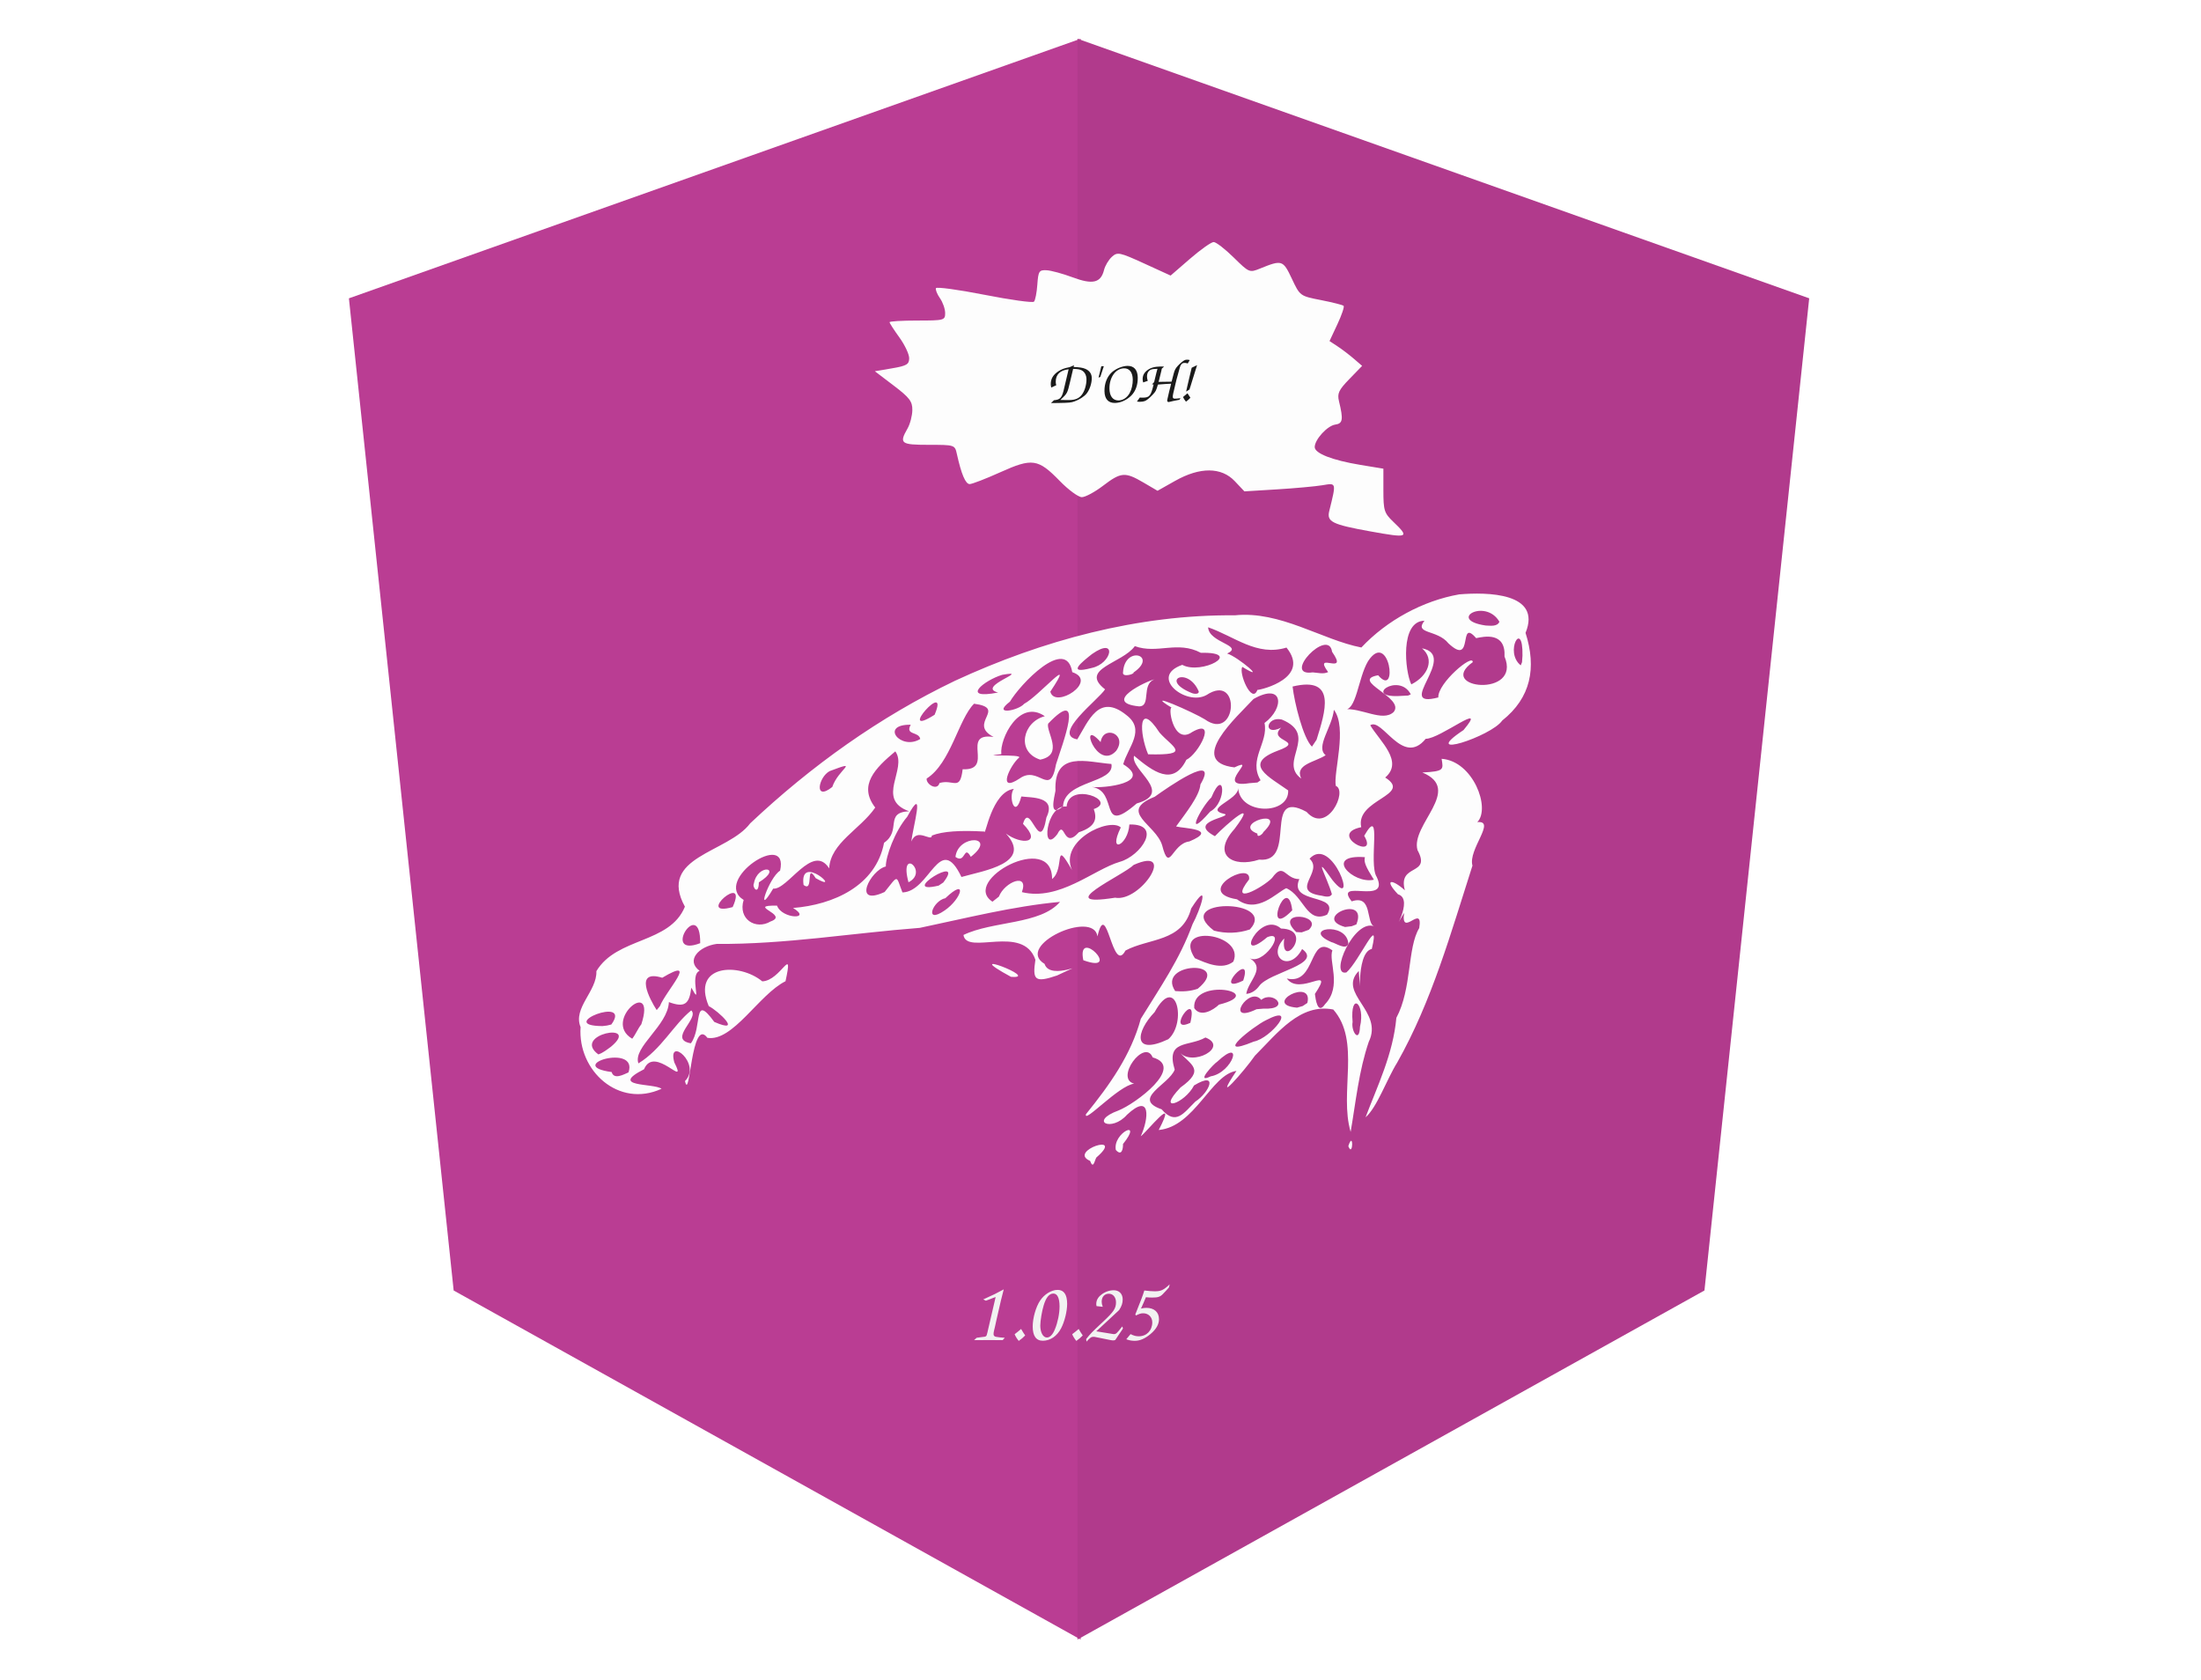
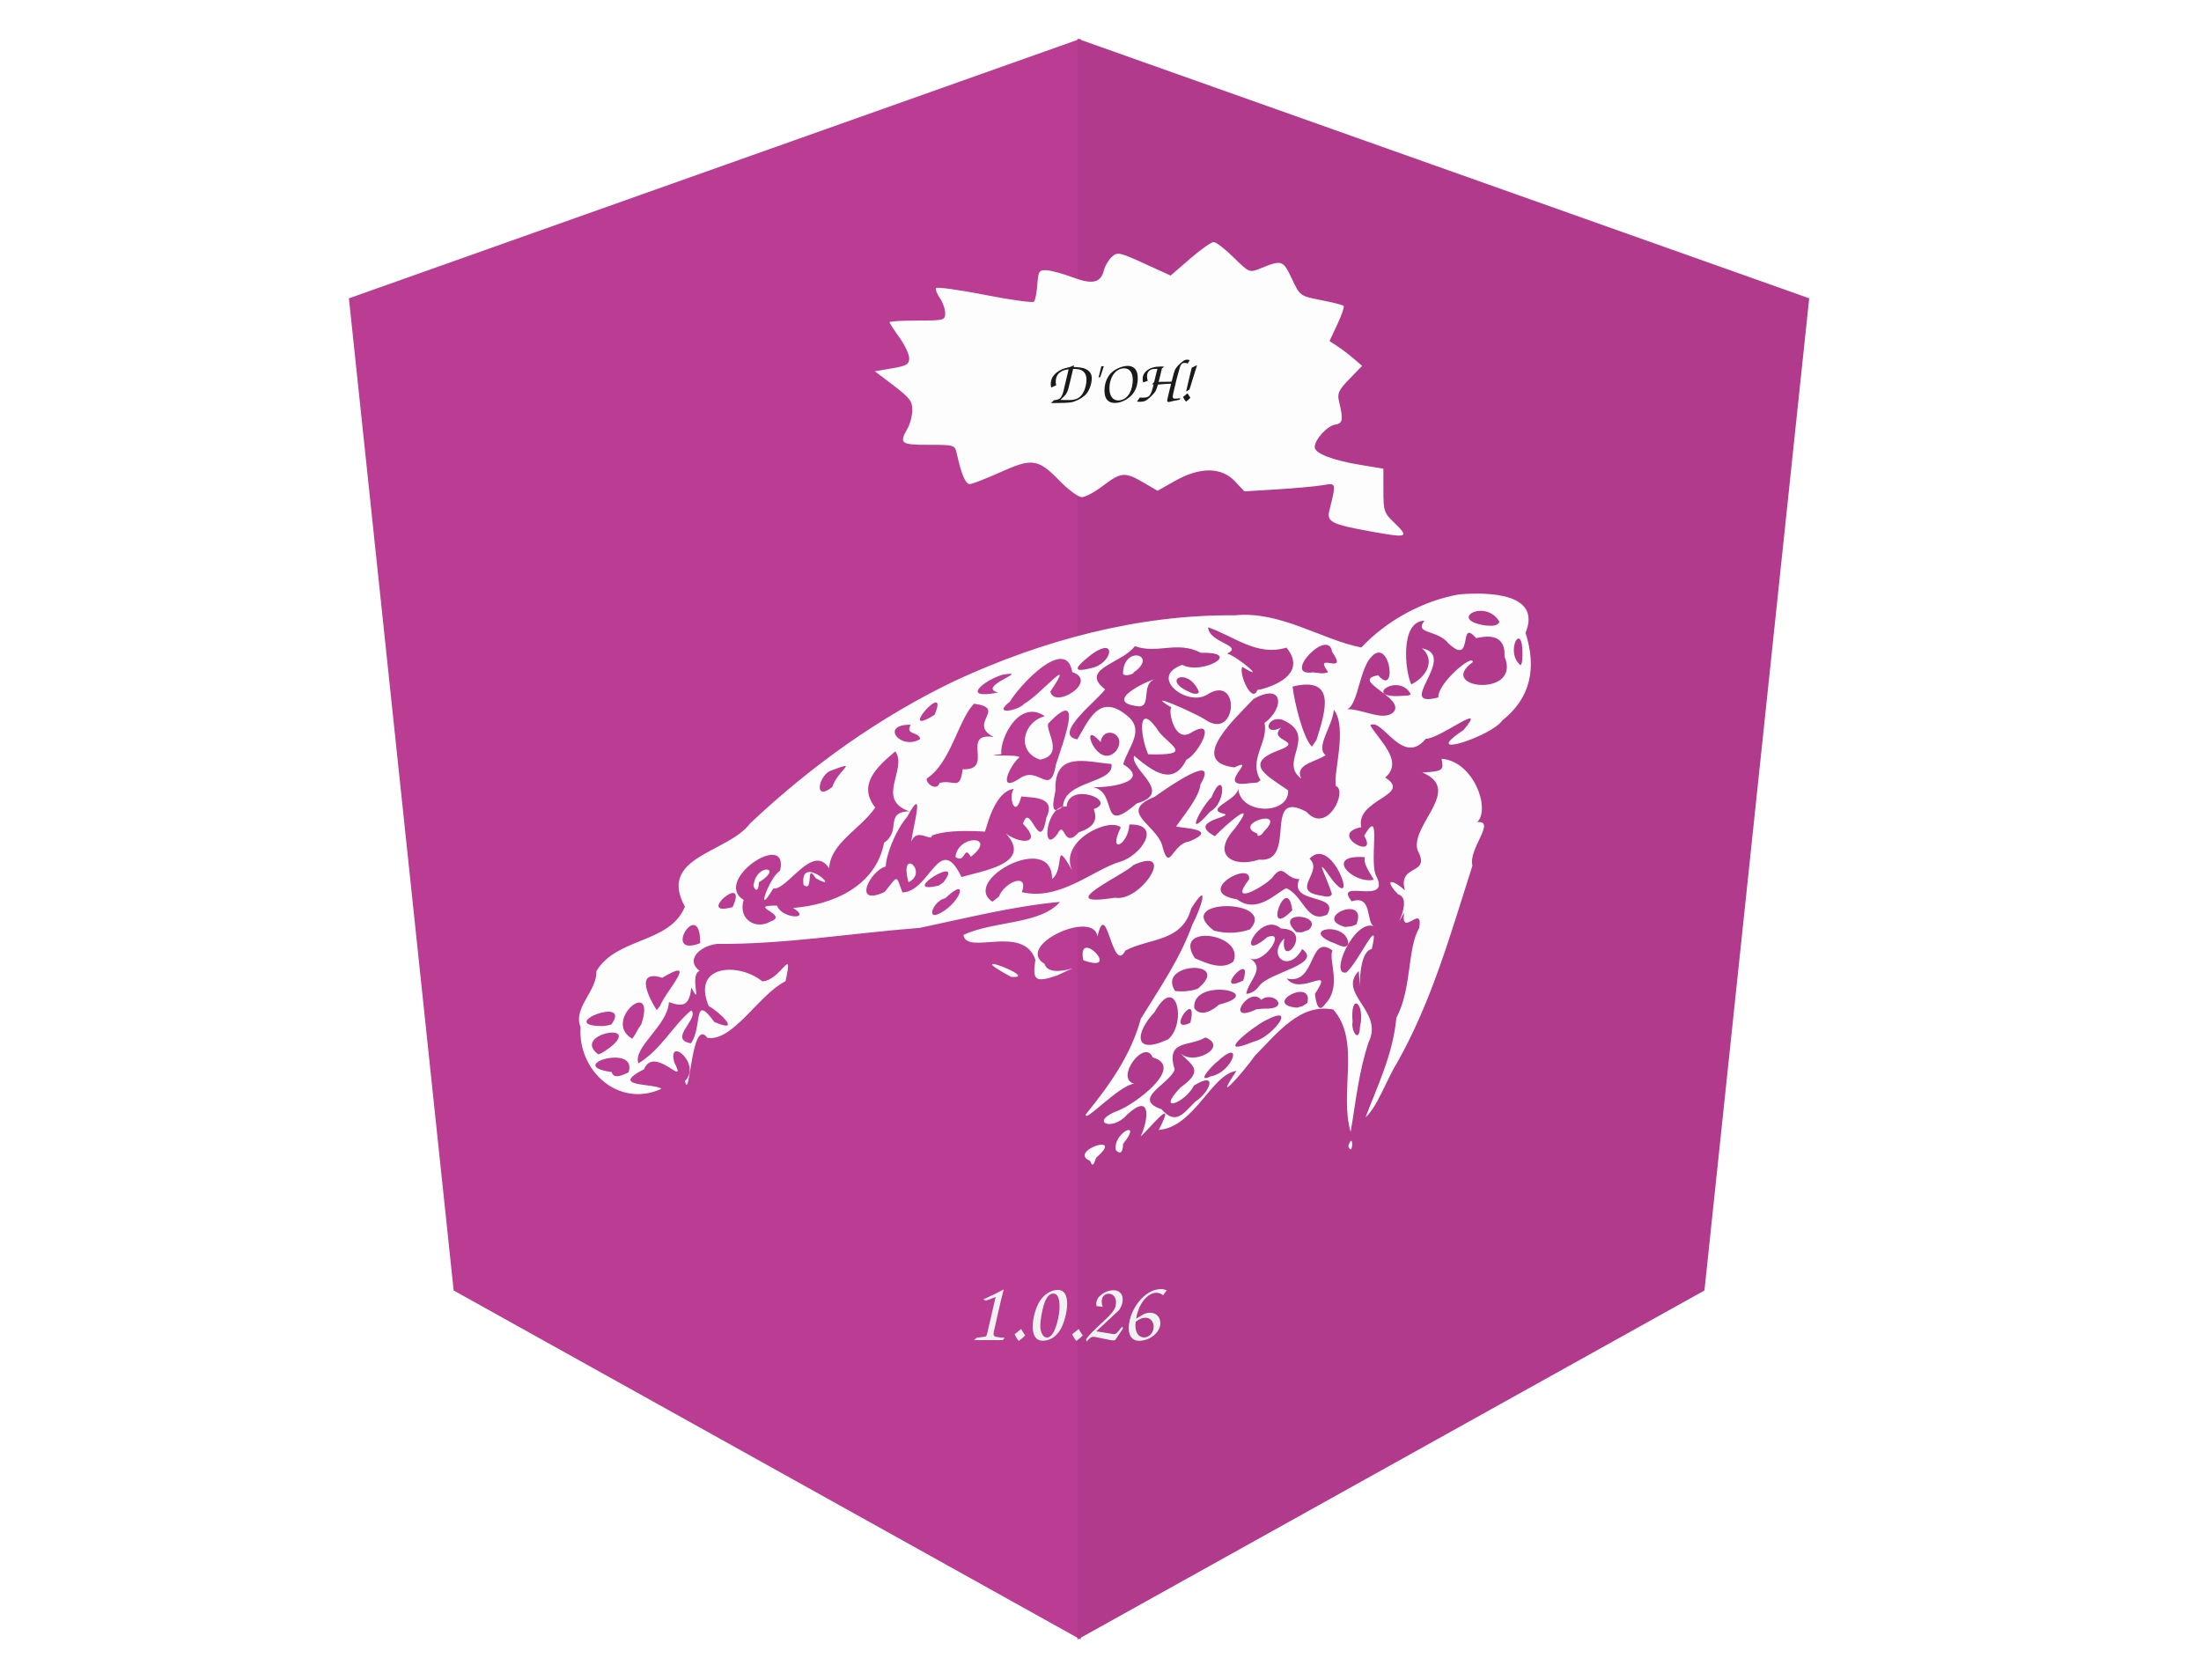
<svg xmlns="http://www.w3.org/2000/svg" version="1.1" id="svg629" width="1346" height="1027" viewBox="0 0 1346 1027">
  <defs id="defs633">
    <clipPath clipPathUnits="userSpaceOnUse" id="clipPath1942">
      <g id="use1944" style="fill:#b13a8c;fill-opacity:1" />
    </clipPath>
  </defs>
  <g id="g635">
    <g id="g18207">
      <path id="Path-2" style="display:inline;fill:#ba3d93;fill-opacity:1;stroke-width:0.99" d="M 660.848,23.689 213.372,182.421 277.433,789.093 660.848,1002.528 Z" />
      <path id="polygon16" style="fill:#b13a8c;fill-opacity:1;display:inline" d="M 499,11 955.963,169.619 890.544,775.864 499,989.148 Z" transform="matrix(0.9792392,0,0,1.000707,170.2856,12.67027)" />
    </g>
    <g id="g18184" style="fill:#fdfdfd;fill-opacity:1" transform="translate(0,40)">
      <path style="fill:#fdfdfd;fill-opacity:1;stroke-width:1.158" d="m 666.63,669.835 c -14.032,-5.934 22.083,-17.828 3.852,-2.074 -1.066,1.637 -1.842,7.588 -3.852,2.074 z m 15.742,-6.679 c -2.015,-10.454 17.073,-19.431 4.388,-3.618 0.082,2.97 -0.785,7.644 -4.388,3.618 z m 142.179,-2.327 c 3.307,-10.265 2.953,7.608 0,0 z m -126.931,-6.052 c 4.926,-10.673 6.434,-26.983 -8.396,-13.16 -9.438,10.787 -23.592,4.147 -5.231,-2.59 10.336,-4.097 40.993,-26.723 20.917,-32.464 -4.901,-11.942 -23.38,13.044 -11.322,16.067 -9.525,1.127 -31.13,24.943 -29.463,18.646 14.496,-17.954 27.458,-36.009 33.525,-58.322 11.518,-18.722 24.033,-36.701 31.615,-57.804 4.799,-8.755 11.304,-28.656 -0.806,-9.648 -5.546,20.698 -25.696,17.978 -40.197,25.725 -8.133,15.374 -11.423,-33.285 -17.112,-8.669 -2.424,-16.623 -50.879,5.628 -32.355,16.833 3.443,11.118 30.978,-4.032 7.641,7.085 -13.784,4.703 -15.066,2.673 -13.249,-9.622 -7.536,-22.002 -42.082,-2.392 -43.992,-15.153 18.055,-8.685 47.073,-6.259 59.052,-20.237 -29.01,2.702 -57.34,9.944 -85.757,15.891 -41.421,3.198 -82.57,10.146 -124.212,9.82 -10.881,1.475 -19.083,10.147 -10.424,16.44 -6.697,2.625 2.095,23.388 -5.085,10.302 -1.225,10.215 -4.104,12.336 -13.711,8.846 -0.666,14.48 -22.18,27.521 -18.647,37.461 14.089,-8.596 21.496,-23.699 32.307,-32.395 5.267,4.802 -14.537,17.68 -0.216,20.117 7.285,-9.783 1.008,-31.304 14.305,-13.078 17.767,7.735 2.568,-6.671 -3.375,-9.669 -10.74,-25.565 18.553,-26.796 32.726,-15.136 11.32,-0.334 19.26,-23.249 14.212,-0.075 -16.162,7.99 -32.193,37.151 -47.766,34.616 -9.896,-13.419 -10.647,40.076 -13.705,26.431 10.487,-10.498 -11.053,-27.904 -6.532,-11.437 8.584,17.017 -12.167,-11.011 -18.505,4.207 -21.907,11.129 5.976,8.387 10.69,11.948 -26.193,12.032 -51.39,-11.083 -49.498,-37.703 -4.885,-11.779 10.155,-22.004 9.662,-34.218 12.545,-20.968 44.778,-16.586 54.131,-39.429 -16.869,-30.793 26.301,-32.718 39.936,-50.972 37.3,-35.154 79.065,-65.028 125.302,-87.196 53.283,-24.641 112.004,-40.561 171.005,-39.984 27.838,-2.906 53.415,15.028 77.434,19.669 15.671,-16.677 37.771,-28.62 59.856,-32.478 17.002,-1.425 50.655,-1.122 40.552,23.533 6.827,21.452 3.274,39.668 -14.267,53.619 -6.568,9.699 -51.734,24.417 -23.653,5.806 15.719,-18.754 -14.466,5.531 -23.133,5.353 -14.121,17.353 -26.656,-13.267 -33.916,-8.271 5.785,9.696 20.657,22.121 9.149,31.953 17.121,10.843 -18.405,13.29 -14.667,30.364 -21.204,4.369 11.151,21.041 1.813,5.272 11.459,-20.002 2.335,17.108 7.669,25.167 8.435,17.764 -26.843,0.362 -15.313,14.91 13.188,-4.465 8.376,13.739 13.966,15.361 -12.276,-5.368 -28.09,30.753 -17.172,28.091 7.827,-6.873 20.835,-36.968 15.508,-14.351 -10.637,2.303 -5.839,39.935 -7.968,13.469 -13.345,13.735 15.356,24.495 6.093,43.355 -6.05,17.8 -7.849,36.26 -11.071,55.03 -7.113,-24.05 6.35,-55.499 -10.618,-74.819 -20.208,-3.918 -33.859,14.092 -47.913,28.233 -6.143,8.902 -26.903,32.625 -11.306,9.314 -15.367,2.063 -25.479,34.116 -47.536,36.129 12.315,-23.68 -7.527,1.506 -10.976,3.819 z m 33.379,-21.183 c 8.695,-5.606 14.397,-19.052 -0.798,-9.878 -5.775,11.187 -23.512,17.158 -8.266,1.239 15.383,-10.98 6.338,-13.691 -0.812,-21.748 7.787,9.516 30.735,-3.071 16.06,-8.808 -10.149,5.81 -24.45,1.166 -18.804,19.655 -3.494,9.178 -26.607,17.81 -7.996,24.259 8.766,10.162 13.642,2.109 20.616,-4.719 z m 9.408,-15.446 c 13.523,-2.268 20.686,-24.625 3.962,-8.94 -1.879,1.063 -13.906,13.773 -3.962,8.94 z m -356.061,-2.413 c 6.201,-18.004 -39.757,-4.217 -10.3,-0.215 1.413,4.928 7.484,1.423 10.3,0.215 z m -10.619,-15.774 c 18.504,-15.529 -24.555,-7.5 -7.806,4.782 2.943,-0.992 5.334,-2.999 7.806,-4.782 z m 393.008,-3.065 c 10.527,-1.991 27.744,-23.707 7.362,-13.018 -7.199,3.436 -33.401,23.762 -7.362,13.018 z m -52.275,-1.449 c 11.495,-10.024 4.899,-40.697 -8.349,-16.593 -11.706,12.196 -13.56,26.902 8.349,16.593 z m -322.256,-9.132 c 9.65,-29.569 -24.387,-2.212 -5.579,8.835 2.158,-2.753 3.406,-6.085 5.579,-8.835 z m 439.486,1.526 c 3.43,-14.459 -6.185,-21.84 -4.524,-2.912 -1.08,5.401 4.133,13.491 4.524,2.912 z m -457.839,-1.382 c 13.126,-18.092 -34.886,0.739 -5.471,0.957 l 2.751,-0.317 z m 354.097,-1.059 c 5.188,-22.232 -15.875,7.581 0,0 z m 17.528,-11.108 c 30.688,-7.67 -16.83,-16.919 -15.138,2.16 3.845,5.79 11.488,1.295 15.138,-2.16 z m 26.98,2.476 c 17.661,0.759 6.168,-11.447 -1.158,-5.364 -7.265,-9.106 -23.102,15.489 -2.869,5.704 z m -368.875,-1.565 c 3.584,-9.261 24.321,-30.977 1.404,-17.337 -17.545,-5.399 -7.616,13.276 -3.384,19.778 z m 395.916,-1.926 c 3.931,-15.919 -28.188,0.963 -6.29,2.882 l 3.47,-1.01 z m 10.807,0.768 c 10.592,-10.963 1.961,-26.424 4.503,-32.915 -14.677,-10.553 -9.648,21.433 -27.872,17.209 8.187,11.169 29.716,-9.455 17.18,9.431 0.398,2.975 1.619,13.075 6.189,6.275 z m -40.205,-11.209 c 6.16,-8.43 39.279,-13.215 26.197,-22.535 -7.863,14.876 -21.833,4.639 -10.917,-6.485 -2.76,20.369 19.086,-5.473 -1.98,-6.048 -12.868,-11.363 -29.256,22.872 -8.431,5.286 12.564,-5.026 -3.051,18.838 -11.607,12.35 11.642,6.421 0.003,14.017 -1.216,22.317 3.272,-0.227 6.109,-2.297 7.954,-4.885 z m -37.639,1.756 c 21.911,-18.155 -25.606,-16.238 -13.797,1.409 4.624,0.451 9.386,0.128 13.797,-1.409 z m 27.816,-5.018 c 6.517,-19.854 -19.57,9.581 0,0 z m -6.054,-11.557 c 7.567,-17.208 -37.681,-23.737 -23.528,-2.117 6.951,3.042 16.636,7.509 23.528,2.117 z m 70.329,-11.275 c -1.387,-13.571 -29.262,-8.905 -10.299,-0.644 2.107,0.255 9.382,5.554 10.299,0.644 z m -396.349,-0.018 c 0.202,-29.102 -24.312,9.319 0,0 z m 336.146,-8.409 c 17.516,-18.985 -48.381,-19.237 -21.969,0.736 7.124,1.902 14.997,1.7 21.969,-0.736 z m 36.023,0.223 c 9.797,-9.268 -22.045,-12.444 -7.663,1.387 l 3.331,0.181 z m -329.161,-5.072 c 12.015,-4.177 -15.608,-10.011 3.981,-9.698 2.954,8.255 21.809,8.718 9.794,1.429 24.675,-1.948 50.653,-13.535 55.65,-39.868 10.891,-7.437 -0.021,-18.57 15.325,-19.26 -20.828,-7.376 -0.718,-25.901 -8.439,-36.635 -12.238,10.237 -22.845,20.713 -12.284,34.366 -9.183,13.382 -27.309,21.502 -28.172,37.188 -10.051,-15.875 -25.482,13.45 -34.232,12.368 -11.349,19.169 -2.574,-6.878 4.222,-10.969 5.789,-25.423 -41.639,5.84 -22.283,17.897 -3.62,11.727 7.374,18.545 16.44,13.182 z m -10.169,-23.276 c 2.25,-12.436 18.188,-9.982 3.038,-0.665 -0.165,8.399 -4.273,2.898 -3.038,0.665 z m 30.364,0.908 c -2.747,-20.148 24.812,5.777 7.438,-4.121 -6.495,-10.363 -0.857,9.285 -7.438,4.121 z m 338.066,24.159 c 7.573,-18.933 -27.669,-4.295 -6.905,1.575 l 4.041,-0.478 z m -39.206,-8.626 c -2.955,-24.256 -18.878,19.427 0,0 z m 21.294,2.647 c 8.282,-13.287 -23.837,-6.054 -16.971,-21.727 -8.909,0.018 -9.434,-10.841 -16.692,-0.681 -5.775,5.918 -27.04,17.565 -14.017,0.851 1.586,-12.009 -34.276,7.85 -7.394,12.184 12.299,9.294 24.083,-4.108 30.121,-6.806 10.671,4.593 12.452,21.97 24.953,16.178 z M 577.611,516.773 c 10.565,-7.163 14.319,-20.728 0.517,-7.561 -7.842,1.616 -13.146,16.202 -0.517,7.561 z m -129.562,-2.124 c 10.135,-22.367 -23.848,6.653 0,0 z m 162.808,-6.39 c 3.548,-9.096 18.522,-14.982 14.066,-2.751 23.052,5.598 43.735,-13.797 59.906,-18.538 12.836,-3.584 26.426,-23.297 5.832,-22.826 -0.744,12.805 -13.518,18.702 -5.244,1.806 -7.094,-6.386 -37.915,8.178 -29.828,26.08 -11.618,-20.276 -4.118,-0.85 -12.196,5.452 0.136,-29.543 -56.229,1.038 -36.458,13.876 z m 71.047,0.655 c 15.668,2.917 38.146,-31.886 11.416,-20.064 -6.303,6.371 -51.165,26.338 -11.416,20.064 z m 132.591,-2.158 c -2.838,-10.083 -12.304,-26.613 0.296,-8.684 16.454,20.432 -0.124,-28.046 -13.949,-12.987 9.007,8.09 -12.88,19.763 7.413,22.616 1.656,0.375 5.181,1.409 6.24,-0.945 z m -273.521,-1.33 c 8.763,-10.914 6.792,-10.201 10.912,0.267 16.944,-0.415 22.676,-37.411 36.078,-9.445 13.415,-3.838 43.894,-8.353 27.198,-26.555 9.341,6.907 22.555,6.341 10.449,-5.923 4.261,-14.753 10.184,20.202 14.312,-3.907 6.341,-12.996 -9.05,-12.042 -15.33,-12.84 -3.897,14.746 -8.165,-0.277 -4.588,-4.663 -13.564,1.853 -17.464,29.332 -17.986,26.113 -14.573,-0.857 -25.642,-0.168 -32.157,2.451 -0.072,4.244 -9.129,-5.266 -12.519,3.644 0.737,-8.275 8.981,-36.364 -2.557,-15.133 -7.657,8.966 -13.158,24.435 -13.071,30.389 -9.468,2.269 -20.874,24.9 -0.742,15.601 z m 14.61,-5.954 c -6.028,-22.18 12.747,-6.476 0,0 z m 28.717,-15.487 c 1.572,-14.095 26.146,-13.133 9.383,-0.06 -4.41,-7.835 -3.115,4.566 -9.383,0.06 z m -7.438,15.629 c 14.496,-18.777 -28.826,8.074 -2.84,1.905 z m 263.322,-1.697 c -5.054,-8.086 -6.228,-10.78 -5.495,-13.783 -25.706,-1.853 -7.187,16.722 5.495,13.783 z m -70.213,-12.28 c 23.994,2.364 1.637,-44.073 29.035,-29.204 12.607,14.177 25.361,-12.988 17.892,-15.882 -1.613,-8.092 7.256,-35.484 -1.173,-46.536 -1.038,10.639 -11.447,22.737 -5.026,27.783 -6.688,4.326 -19.087,5.603 -14.947,14.257 -14.341,-10.247 11.21,-26.407 -11.883,-36.083 -9.625,-2.238 -11.706,10.54 -0.393,4.976 -8.976,8.686 15.636,7.684 -2.289,14.161 -21.408,8.157 -5.091,15.89 6.581,24.195 0.691,15.131 -29.565,15.147 -30.572,-1.433 0.349,7.277 -22.065,12.937 -8.005,15.922 3.135,2.07 -23.25,4.529 -6.217,13.509 6.651,-7.035 27.447,-24.978 11.947,-4.396 -14.313,15.864 -0.925,23.996 15.051,18.732 z m -0.99,-15.896 c -16.453,-6.153 19.777,-16.765 3.526,-0.839 0.085,0.743 -3.914,4.044 -3.526,0.839 z m -41.645,4.78 c 18.397,-7.702 -3.6,-7.922 -8.118,-9.175 6.075,-8.416 14.342,-18.681 14.882,-25.678 12.018,-20.522 -20.102,1.879 -27.956,7.525 -22.86,9.182 0.734,16.763 4.57,29.739 4.556,17.611 5.722,-1.058 16.622,-2.412 z m -80.719,-4.48 c 4.774,-9.616 3.314,10 13.135,-1.139 10.958,-3.553 11.001,-8.926 9.131,-14.186 15.019,-5.156 -15.197,-16.933 -16.632,-1.528 -12.721,-1.699 -15.919,30.405 -5.634,16.852 z m 93.464,-13.791 c 10.677,-5.842 8.6,-27.687 0.72,-8.651 -6.521,6.218 -17.198,27.478 -0.72,8.651 z m -44.945,-4.952 c 23.159,-6.65 -4.132,-20.497 -1.62,-29.187 11.612,9.746 23.884,18.927 31.972,2.488 7.404,-3.464 19.287,-25.894 3.586,-16.998 -12.035,8.524 -15.245,-17.396 -12.233,-14.676 -19.45,-11.774 13.721,2.971 19.92,6.908 19.873,14.208 22.367,-28.932 1.03,-14.83 -12.438,6.945 -35.517,-11.223 -14.777,-18.474 11.745,6.397 38.05,-7.965 11.374,-7.349 -14.434,-7.637 -26.555,0.944 -40.399,-4.085 -7.593,10.582 -34.327,13.867 -18.202,26.41 -3.747,6.092 -32.798,27.775 -16.992,30.601 6.834,-11.163 13.13,-28.45 29.984,-14.899 12.03,9.107 1.168,19.378 -1.906,30.103 18.589,11.483 -12.131,14.8 -19.189,13.889 16.802,2.322 3.759,30.607 27.452,10.098 z m 6.981,-30.068 c -5.476,-12.968 -6.206,-33.539 6.994,-13.255 7.863,8.922 20.185,13.983 -6.994,13.255 z m -5.491,-29.301 c -23.401,-2.347 5.03,-15.719 9.381,-16.519 -8.262,3.076 -1.822,16.471 -9.381,16.519 z m -9.84,-20.922 c 1.04,-16.706 21.691,-10.28 6.423,0.204 0.637,0.981 -7.2,3.274 -6.423,-0.204 z m -36.701,82.028 c 0.758,-16.009 31.791,-13.919 29.587,-25.884 -14.95,-1.156 -35.239,-8.381 -34.213,16.378 -0.798,4.483 -4.242,16.912 4.626,9.507 z M 508.977,441.202 c 3.592,-10.822 17.518,-16.883 -1.582,-9.702 -6.958,3.636 -9.786,18.779 1.582,9.702 z m 65.57,-2.417 c 8.652,-2.518 12.521,5.382 14.156,-8.405 19.899,0.844 -1.793,-22.716 18.921,-19.749 -16.229,-8.41 8.752,-17.53 -11.939,-20.336 -9.54,9.437 -14.248,36.393 -28.988,45.756 -0.502,3.474 6.498,7.774 7.85,2.733 z m 49.054,-2.797 c 11.645,-8.349 18.539,12.114 22.213,-8.678 3.764,-12.062 18.174,-48.916 -4.839,-24.812 -1.409,4.947 9.963,19.041 -4.842,22.004 -14.98,-4.809 -10.553,-23.205 2.832,-26.553 -15.646,-10.865 -27.708,13.771 -26.612,23.176 -15.837,1.73 12.73,-0.203 10.902,2.113 -5.442,4.422 -13.999,22.298 0.346,12.75 z m 147.295,1.119 c -7.719,-12.725 4.929,-23.052 2.4,-35.023 12.453,-9.251 11.526,-25.03 -6.719,-14.667 -10.03,10.859 -41.067,38.336 -11.67,41.818 15.498,-7.336 -13.169,13.221 9.124,9.652 l 4.932,-0.405 z m -88.316,-17.985 c 7.195,-10.137 -7.799,-16.221 -9.507,-5.356 -13.965,-15.848 -2.239,18.322 9.507,5.356 z m 122.557,-6.814 c 5.259,-16.969 12.655,-39.118 -14.671,-32.517 1.138,10.007 6.475,31.537 11.838,36.765 z m -242.372,-0.444 c -0.864,-4.754 -9.437,-2.12 -5.817,-8.719 -19.331,-0.241 -6.041,16.038 5.817,8.719 z m 8.787,-14.808 c 9.713,-23.024 -24.471,15.452 0,0 z m 280.724,-1.691 c 7.27,-8.831 -27.216,-19.304 -9.489,-22.466 12.637,14.73 6.79,-28.326 -6.169,-8.606 -6.252,10.465 -7.085,31.286 -14.986,29.438 10.701,-1.255 23.888,8.033 30.644,1.633 z M 626.299,390.361 c 9.014,-4.672 32.606,-32.475 16.013,-7.428 2.792,10.891 29.706,-6.494 13.421,-11.938 -3.742,-22.454 -32.22,7.903 -38.116,18.032 -11.357,8.714 5.284,5.469 8.683,1.334 z m 253.292,-3.898 c -0.499,-8.728 21.369,-27.176 21.054,-21.564 -22.786,16.267 30.112,22.001 19.431,-3.451 0.778,-15.177 -12.419,-12.273 -17.35,-11.24 -11.224,-12.988 -1.143,17.979 -16.945,3.181 -6.844,-8.592 -21.248,-5.496 -14.67,-13.82 -15.044,0.152 -11.938,30.983 -8.042,38.909 10.165,-5.07 14.509,-15.33 6.55,-22.055 22.667,4.464 -17.693,37.281 9.972,30.039 z M 862.754,384.56 c -7.369,-14.018 -30.441,2.767 -5.517,0.937 l 3.909,-0.196 z m -252.373,-1.1 c -13.933,-3.555 21.528,-14.159 2.522,-10.828 -10.941,3.252 -26.123,15.42 -2.522,10.828 z m 122.713,-0.63 c -6.475,-15.484 -24.244,-7.299 -4.597,0.81 0.611,0.416 4.643,1.438 4.597,-0.81 z m 35.843,-0.958 c 2.779,-0.12 32.696,-7.509 17.801,-25.902 -18.123,5.56 -31.748,-6.837 -47.931,-12.398 0.473,9.601 22.149,11.031 11.64,16.054 6.478,1.863 25.463,18.095 9.298,8.158 -2.459,3.537 5.803,23.178 9.193,14.089 z m 43.276,-10.912 c -9.871,-13.378 13.164,2.974 2.415,-12.387 -2.178,-15.302 -31.228,15.364 -11.847,12.562 3.056,0.201 6.481,1.242 9.433,-0.175 z m -144.527,-2.537 c 12.348,-2.599 15.814,-19.528 0.11,-8.489 -5.854,4.652 -16.308,12.768 -0.11,8.489 z m 263.371,-7.603 c 0.397,-22.796 -11.344,-2.094 -1.058,6.025 l 0.776,-1.939 0.282,-4.086 z m -14.104,-20.641 c -8.48,-14.605 -32.361,-1.201 -8.411,2.299 2.638,0.066 7.111,0.883 8.411,-2.299 z m -81.874,303.038 c 7.159,-18.97 16.86,-38.643 18.849,-60.842 9.586,-17.864 6.647,-42.842 13.975,-54.863 2.582,-15.629 -11.332,6.471 -9.268,-9.324 -9.806,16.341 6.896,-8.283 -3.704,-11.357 -8.786,-9.261 -3.895,-9.729 4.21,-2.448 -4.582,-16.707 16.448,-8.584 7.719,-24.57 -4.439,-15.447 28.149,-37.003 2.969,-47.446 13.716,-0.727 12.76,-1.864 11.779,-8.374 19.254,1.324 30.119,30.278 21.819,38.717 11.81,-1.201 -5.778,16.736 -2.959,26.591 -13.13,40.853 -24.736,82.757 -46.032,120.433 -6.3,10.089 -12.385,27.522 -19.357,33.483 z M 618.226,557.286 c -33.8,-18.387 19.387,1.646 0,0 z m 44.263,-10.141 c -4.245,-20.958 24.537,8.906 0,0 z" id="path3463-9" />
    </g>
    <text xml:space="preserve" style="font-style:normal;font-variant:normal;font-weight:normal;font-stretch:normal;font-size:53.333px;font-family:'Comic Sans MS';-inkscape-font-specification:'Comic Sans MS';fill:#f2f2f2;fill-opacity:1" x="591.325" y="819.448" id="text2577">
-       <tspan id="tspan2575" x="591.325" y="819.448" style="font-size:53.333px;fill:#f2f2f2;fill-opacity:1">1.0.25</tspan>
+       <tspan id="tspan2575" x="591.325" y="819.448" style="font-size:53.333px;fill:#f2f2f2;fill-opacity:1">1.0.26</tspan>
    </text>
    <path style="fill:#fdfdfd;fill-opacity:1;stroke-width:2" d="m 837.819,324.892 c -23.247,-4.209 -26.545,-5.854 -24.924,-12.429 4.338,-17.591 4.438,-17.208 -4.123,-15.766 C 804.497,297.417 792,298.557 781,299.23 l -20,1.224 -5.874,-6.227 c -8.203,-8.696 -21.315,-8.76 -36.523,-0.177 l -10.72,6.05 -8.617,-5.05 c -11.25,-6.593 -13.743,-6.396 -24.673,1.95 -5.042,3.85 -10.897,7 -13.01,7 -2.113,0 -8.184,-4.458 -13.491,-9.906 -13.262,-13.616 -16.825,-14.139 -36.359,-5.335 C 602.894,292.741 594.458,296 592.987,296 c -2.527,0 -5.084,-6.03 -7.845,-18.5 -1.204,-5.439 -1.395,-5.5 -17.18,-5.5 -17.157,0 -18.213,-0.814 -12.962,-10 1.572,-2.75 2.89,-7.817 2.929,-11.26 0.06,-5.309 -1.677,-7.587 -11.429,-14.997 l -11.5,-8.737 10.5,-1.784 c 8.96,-1.523 10.5,-2.432 10.5,-6.203 0,-2.43 -2.7,-8.146 -6,-12.701 -3.3,-4.556 -6,-8.741 -6,-9.3 0,-0.56 7.65,-1.017 17,-1.017 16.357,0 17,-0.172 17,-4.555 0,-2.505 -1.417,-6.578 -3.149,-9.052 -1.732,-2.473 -2.857,-5.251 -2.5,-6.174 0.357,-0.922 13.672,0.884 29.588,4.013 15.916,3.13 29.584,5.032 30.374,4.229 0.789,-0.804 1.717,-5.512 2.062,-10.462 0.569,-8.178 1.083,-8.978 5.626,-8.755 2.75,0.134 9.928,2.083 15.95,4.329 12.276,4.579 17.221,3.425 19.206,-4.484 0.662,-2.637 2.832,-6.269 4.822,-8.07 3.378,-3.057 4.694,-2.783 19.759,4.103 l 16.141,7.378 11.832,-10.251 C 734.219,152.613 740.74,148 742.203,148 c 1.463,0 6.97,4.246 12.238,9.435 9.395,9.254 9.703,9.384 16.069,6.797 13.464,-5.472 14.104,-5.27 19.49,6.152 4.996,10.595 5.009,10.604 17.842,13.118 7.063,1.384 13.291,2.965 13.839,3.513 0.548,0.548 -1.168,5.618 -3.813,11.266 l -4.81,10.27 4.905,3.225 c 2.698,1.774 7.185,5.188 9.971,7.587 l 5.065,4.362 -7.761,7.99 c -6.566,6.759 -7.55,8.86 -6.39,13.638 2.731,11.248 2.348,13.62 -2.309,14.282 C 811.719,260.319 804,268.776 804,273.372 c 0,3.85 10.76,8.055 27.819,10.872 L 846,286.586 v 13.333 c 0,12.203 0.508,13.82 6,19.081 10.238,9.808 9.391,10.16 -14.181,5.892 z" id="path4100" />
    <text xml:space="preserve" style="font-size:37.333px;fill:#1a1a1a;fill-opacity:1" x="635.897" y="255.803" id="text1335" transform="rotate(-0.8339382)">
      <tspan id="tspan1333" x="635.897" y="255.803" style="font-style:normal;font-variant:normal;font-weight:normal;font-stretch:normal;font-family:'Comic Sans MS';-inkscape-font-specification:'Comic Sans MS'">D'OH!</tspan>
    </text>
  </g>
</svg>
